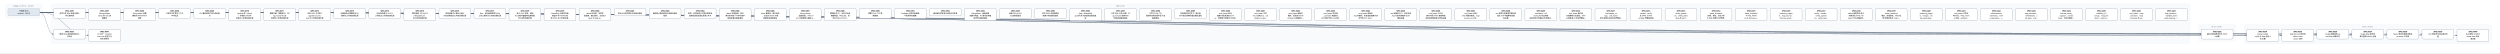
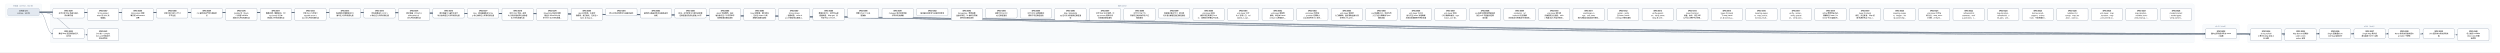
- <svg xmlns="http://www.w3.org/2000/svg" width="18840" height="400" viewBox="0 0 18840 400" font-family="PingFang SC, Microsoft YaHei, sans-serif">
+ <svg xmlns="http://www.w3.org/2000/svg" width="19104" height="400" viewBox="0 0 19104 400" font-family="PingFang SC, Microsoft YaHei, sans-serif">
  <defs>
    <marker id="arrow" viewBox="0 0 10 10" refX="9" refY="5" markerWidth="7" markerHeight="7" orient="auto-start-reverse">
      <path d="M0,0 L10,5 L0,10 z" fill="#475569" />
    </marker>
  </defs>
-   <rect width="18840" height="400" fill="#ffffff" />
+   <rect width="19104" height="400" fill="#ffffff" />
  <rect x="40" y="30" width="280" height="106" rx="12" fill="#f8fafc" stroke="#e2e8f0" />
  <text x="180" y="50" text-anchor="middle" font-size="13" fill="#64748b">已完成（archive，342 份）</text>
-   <rect x="384" y="30" width="16120" height="298" rx="12" fill="#f8fafc" stroke="#e2e8f0" />
-   <text x="8444" y="50" text-anchor="middle" font-size="13" fill="#64748b">现行 active</text>
-   <rect x="16568" y="186" width="280" height="124" rx="12" fill="#f8fafc" stroke="#e2e8f0" />
-   <text x="16708" y="206" text-anchor="middle" font-size="13" fill="#64748b">v0.43（draft）</text>
-   <rect x="16912" y="186" width="1864" height="142" rx="12" fill="#f8fafc" stroke="#e2e8f0" />
-   <text x="17844" y="206" text-anchor="middle" font-size="13" fill="#64748b">v0.44（draft）</text>
-   <path d="M 300 92 C 8444 92, 8444 257, 16588 257" fill="none" stroke="#475569" stroke-width="1.5" marker-end="url(#arrow)" />
+   <rect x="384" y="30" width="16384" height="298" rx="12" fill="#f8fafc" stroke="#e2e8f0" />
+   <text x="8576" y="50" text-anchor="middle" font-size="13" fill="#64748b">现行 active</text>
+   <rect x="16832" y="186" width="280" height="124" rx="12" fill="#f8fafc" stroke="#e2e8f0" />
+   <text x="16972" y="206" text-anchor="middle" font-size="13" fill="#64748b">v0.43（draft）</text>
+   <rect x="17176" y="186" width="1864" height="142" rx="12" fill="#f8fafc" stroke="#e2e8f0" />
+   <text x="18108" y="206" text-anchor="middle" font-size="13" fill="#64748b">v0.44（draft）</text>
+   <path d="M 300 92 C 8576 92, 8576 257, 16852 257" fill="none" stroke="#475569" stroke-width="1.5" marker-end="url(#arrow)" />
  <path d="M 300 92 C 352 92, 352 257, 404 257" fill="none" stroke="#475569" stroke-width="1.5" marker-end="url(#arrow)" />
-   <path d="M 300 92 C 8616 92, 8616 266, 16932 266" fill="none" stroke="#475569" stroke-width="1.5" marker-end="url(#arrow)" />
  <path d="M 300 92 C 8748 92, 8748 266, 17196 266" fill="none" stroke="#475569" stroke-width="1.5" marker-end="url(#arrow)" />
-   <path d="M 300 92 C 8880 92, 8880 257, 17460 257" fill="none" stroke="#475569" stroke-width="1.5" marker-end="url(#arrow)" />
+   <path d="M 300 92 C 8880 92, 8880 266, 17460 266" fill="none" stroke="#475569" stroke-width="1.5" marker-end="url(#arrow)" />
  <path d="M 300 92 C 9012 92, 9012 257, 17724 257" fill="none" stroke="#475569" stroke-width="1.5" marker-end="url(#arrow)" />
  <path d="M 300 92 C 9144 92, 9144 257, 17988 257" fill="none" stroke="#475569" stroke-width="1.5" marker-end="url(#arrow)" />
  <path d="M 300 92 C 9276 92, 9276 257, 18252 257" fill="none" stroke="#475569" stroke-width="1.5" marker-end="url(#arrow)" />
-   <path d="M 300 92 C 9408 92, 9408 266, 18516 266" fill="none" stroke="#475569" stroke-width="1.5" marker-end="url(#arrow)" />
+   <path d="M 300 92 C 9408 92, 9408 257, 18516 257" fill="none" stroke="#475569" stroke-width="1.5" marker-end="url(#arrow)" />
+   <path d="M 300 92 C 9540 92, 9540 266, 18780 266" fill="none" stroke="#475569" stroke-width="1.5" marker-end="url(#arrow)" />
  <path d="M 300 92 C 484 92, 484 266, 668 266" fill="none" stroke="#475569" stroke-width="1.5" marker-end="url(#arrow)" />
  <rect x="404" y="64" width="240" height="74" rx="10" fill="#ffffff" stroke="#64748b" stroke-width="1.5" />
  <text x="524" y="87" text-anchor="middle" font-size="13" font-weight="600">SPEC-0291</text>
  <text x="524" y="105" text-anchor="middle" font-size="13">非空只读 Map 构造与插入</text>
  <text x="524" y="123" text-anchor="middle" font-size="13">序共享存储</text>
-   <rect x="16588" y="220" width="240" height="74" rx="10" fill="#ffffff" stroke="#64748b" stroke-width="1.5" />
-   <text x="16708" y="243" text-anchor="middle" font-size="13" font-weight="600">SPEC-0292</text>
-   <text x="16708" y="261" text-anchor="middle" font-size="13">链内立即消费序列与 owne</text>
-   <text x="16708" y="279" text-anchor="middle" font-size="13">d 结果</text>
+   <rect x="16852" y="220" width="240" height="74" rx="10" fill="#ffffff" stroke="#64748b" stroke-width="1.5" />
+   <text x="16972" y="243" text-anchor="middle" font-size="13" font-weight="600">SPEC-0292</text>
+   <text x="16972" y="261" text-anchor="middle" font-size="13">链内立即消费序列与 owne</text>
+   <text x="16972" y="279" text-anchor="middle" font-size="13">d 结果</text>
  <rect x="404" y="220" width="240" height="74" rx="10" fill="#ffffff" stroke="#64748b" stroke-width="1.5" />
  <text x="524" y="243" text-anchor="middle" font-size="13" font-weight="600">SPEC-0333</text>
  <text x="524" y="261" text-anchor="middle" font-size="13">静态 Map 返回调用的双入</text>
  <text x="524" y="279" text-anchor="middle" font-size="13">口闭合</text>
-   <rect x="16932" y="220" width="240" height="92" rx="10" fill="#ffffff" stroke="#64748b" stroke-width="1.5" />
-   <text x="17052" y="243" text-anchor="middle" font-size="13" font-weight="600">SPEC-0334</text>
-   <text x="17052" y="261" text-anchor="middle" font-size="13">String nullabl</text>
-   <text x="17052" y="279" text-anchor="middle" font-size="13">e 表示与 Map 组合 A</text>
-   <text x="17052" y="297" text-anchor="middle" font-size="13">BI 前置</text>
  <rect x="17196" y="220" width="240" height="92" rx="10" fill="#ffffff" stroke="#64748b" stroke-width="1.5" />
-   <text x="17316" y="243" text-anchor="middle" font-size="13" font-weight="600">SPEC-0335</text>
-   <text x="17316" y="261" text-anchor="middle" font-size="13">Map Borrow 结果的</text>
-   <text x="17316" y="279" text-anchor="middle" font-size="13"> caller contin</text>
-   <text x="17316" y="297" text-anchor="middle" font-size="13">uation 证明</text>
-   <rect x="17460" y="220" width="240" height="74" rx="10" fill="#ffffff" stroke="#64748b" stroke-width="1.5" />
-   <text x="17580" y="243" text-anchor="middle" font-size="13" font-weight="600">SPEC-0336</text>
-   <text x="17580" y="261" text-anchor="middle" font-size="13">Single 函数值的 ow</text>
-   <text x="17580" y="279" text-anchor="middle" font-size="13">ned Map 结果交付</text>
+   <text x="17316" y="243" text-anchor="middle" font-size="13" font-weight="600">SPEC-0334</text>
+   <text x="17316" y="261" text-anchor="middle" font-size="13">String nullabl</text>
+   <text x="17316" y="279" text-anchor="middle" font-size="13">e 表示与 Map 组合 A</text>
+   <text x="17316" y="297" text-anchor="middle" font-size="13">BI 前置</text>
+   <rect x="17460" y="220" width="240" height="92" rx="10" fill="#ffffff" stroke="#64748b" stroke-width="1.5" />
+   <text x="17580" y="243" text-anchor="middle" font-size="13" font-weight="600">SPEC-0335</text>
+   <text x="17580" y="261" text-anchor="middle" font-size="13">Map Borrow 结果的</text>
+   <text x="17580" y="279" text-anchor="middle" font-size="13"> caller contin</text>
+   <text x="17580" y="297" text-anchor="middle" font-size="13">uation 证明</text>
  <rect x="17724" y="220" width="240" height="74" rx="10" fill="#ffffff" stroke="#64748b" stroke-width="1.5" />
-   <text x="17844" y="243" text-anchor="middle" font-size="13" font-weight="600">SPEC-0337</text>
-   <text x="17844" y="261" text-anchor="middle" font-size="13">Single Map 条件结</text>
-   <text x="17844" y="279" text-anchor="middle" font-size="13">果与重绑 owner 运输</text>
+   <text x="17844" y="243" text-anchor="middle" font-size="13" font-weight="600">SPEC-0336</text>
+   <text x="17844" y="261" text-anchor="middle" font-size="13">Single 函数值的 ow</text>
+   <text x="17844" y="279" text-anchor="middle" font-size="13">ned Map 结果交付</text>
  <rect x="17988" y="220" width="240" height="74" rx="10" fill="#ffffff" stroke="#64748b" stroke-width="1.5" />
-   <text x="18108" y="243" text-anchor="middle" font-size="13" font-weight="600">SPEC-0338</text>
-   <text x="18108" y="261" text-anchor="middle" font-size="13">Never 条件的普通求值与</text>
-   <text x="18108" y="279" text-anchor="middle" font-size="13"> provider 不获取</text>
+   <text x="18108" y="243" text-anchor="middle" font-size="13" font-weight="600">SPEC-0337</text>
+   <text x="18108" y="261" text-anchor="middle" font-size="13">Single Map 条件结</text>
+   <text x="18108" y="279" text-anchor="middle" font-size="13">果与重绑 owner 运输</text>
  <rect x="18252" y="220" width="240" height="74" rx="10" fill="#ffffff" stroke="#64748b" stroke-width="1.5" />
-   <text x="18372" y="243" text-anchor="middle" font-size="13" font-weight="600">SPEC-0339</text>
-   <text x="18372" y="261" text-anchor="middle" font-size="13">Unit 值实参与待决调用求</text>
-   <text x="18372" y="279" text-anchor="middle" font-size="13">值</text>
-   <rect x="18516" y="220" width="240" height="92" rx="10" fill="#ffffff" stroke="#64748b" stroke-width="1.5" />
-   <text x="18636" y="243" text-anchor="middle" font-size="13" font-weight="600">SPEC-0340</text>
-   <text x="18636" y="261" text-anchor="middle" font-size="13">名义类型 nullable </text>
-   <text x="18636" y="279" text-anchor="middle" font-size="13">retest view 的普</text>
-   <text x="18636" y="297" text-anchor="middle" font-size="13">通读取</text>
+   <text x="18372" y="243" text-anchor="middle" font-size="13" font-weight="600">SPEC-0338</text>
+   <text x="18372" y="261" text-anchor="middle" font-size="13">Never 条件的普通求值与</text>
+   <text x="18372" y="279" text-anchor="middle" font-size="13"> provider 不获取</text>
+   <rect x="18516" y="220" width="240" height="74" rx="10" fill="#ffffff" stroke="#64748b" stroke-width="1.5" />
+   <text x="18636" y="243" text-anchor="middle" font-size="13" font-weight="600">SPEC-0339</text>
+   <text x="18636" y="261" text-anchor="middle" font-size="13">Unit 值实参与待决调用求</text>
+   <text x="18636" y="279" text-anchor="middle" font-size="13">值</text>
+   <rect x="18780" y="220" width="240" height="92" rx="10" fill="#ffffff" stroke="#64748b" stroke-width="1.5" />
+   <text x="18900" y="243" text-anchor="middle" font-size="13" font-weight="600">SPEC-0340</text>
+   <text x="18900" y="261" text-anchor="middle" font-size="13">名义类型 nullable </text>
+   <text x="18900" y="279" text-anchor="middle" font-size="13">retest view 的普</text>
+   <text x="18900" y="297" text-anchor="middle" font-size="13">通读取</text>
  <rect x="668" y="220" width="240" height="92" rx="10" fill="#ffffff" stroke="#64748b" stroke-width="1.5" />
  <text x="788" y="243" text-anchor="middle" font-size="13" font-weight="600">SPEC-0341</text>
  <text x="788" y="261" text-anchor="middle" font-size="13">D10 统一 compila</text>
  <text x="788" y="279" text-anchor="middle" font-size="13">tion-unit 检查与代</text>
  <text x="788" y="297" text-anchor="middle" font-size="13">码生成管线</text>
  <rect x="668" y="64" width="240" height="92" rx="10" fill="#ffffff" stroke="#64748b" stroke-width="1.5" />
  <text x="788" y="87" text-anchor="middle" font-size="13" font-weight="600">SPEC-0357</text>
  <text x="788" y="105" text-anchor="middle" font-size="13">String subject</text>
  <text x="788" y="123" text-anchor="middle" font-size="13"> when 的 Unit 清</text>
  <text x="788" y="141" text-anchor="middle" font-size="13">理事实</text>
  <rect x="932" y="64" width="240" height="92" rx="10" fill="#ffffff" stroke="#64748b" stroke-width="1.5" />
  <text x="1052" y="87" text-anchor="middle" font-size="13" font-weight="600">SPEC-0360</text>
  <text x="1052" y="105" text-anchor="middle" font-size="13">String when 清理</text>
  <text x="1052" y="123" text-anchor="middle" font-size="13">事实的 refinement</text>
  <text x="1052" y="141" text-anchor="middle" font-size="13"> 消费</text>
  <rect x="1196" y="64" width="240" height="74" rx="10" fill="#ffffff" stroke="#64748b" stroke-width="1.5" />
  <text x="1316" y="87" text-anchor="middle" font-size="13" font-weight="600">SPEC-0368</text>
  <text x="1316" y="105" text-anchor="middle" font-size="13">可信文本扩展与 UTF-8 </text>
  <text x="1316" y="123" text-anchor="middle" font-size="13">字节往返</text>
  <rect x="1460" y="64" width="240" height="74" rx="10" fill="#ffffff" stroke="#64748b" stroke-width="1.5" />
  <text x="1580" y="87" text-anchor="middle" font-size="13" font-weight="600">SPEC-0369</text>
  <text x="1580" y="105" text-anchor="middle" font-size="13">CLI 最终调试产物与源码断</text>
  <text x="1580" y="123" text-anchor="middle" font-size="13">点</text>
  <rect x="1724" y="64" width="240" height="92" rx="10" fill="#ffffff" stroke="#64748b" stroke-width="1.5" />
  <text x="1844" y="87" text-anchor="middle" font-size="13" font-weight="600">SPEC-0370</text>
  <text x="1844" y="105" text-anchor="middle" font-size="13">lambda 体（thunk</text>
  <text x="1844" y="123" text-anchor="middle" font-size="13">）与局部 callable </text>
  <text x="1844" y="141" text-anchor="middle" font-size="13">绑定迁入所有权细化层</text>
  <rect x="1988" y="64" width="240" height="92" rx="10" fill="#ffffff" stroke="#64748b" stroke-width="1.5" />
  <text x="2108" y="87" text-anchor="middle" font-size="13" font-weight="600">SPEC-0371</text>
  <text x="2108" y="105" text-anchor="middle" font-size="13">整数内建、整数区间、Stri</text>
  <text x="2108" y="123" text-anchor="middle" font-size="13">ng.clone() 与文本</text>
  <text x="2108" y="141" text-anchor="middle" font-size="13">原语迁入所有权细化层</text>
  <rect x="2252" y="64" width="240" height="92" rx="10" fill="#ffffff" stroke="#64748b" stroke-width="1.5" />
  <text x="2372" y="87" text-anchor="middle" font-size="13" font-weight="600">SPEC-0372</text>
  <text x="2372" y="105" text-anchor="middle" font-size="13">泛型 class 与泛型 C</text>
  <text x="2372" y="123" text-anchor="middle" font-size="13">opyable enum c</text>
  <text x="2372" y="141" text-anchor="middle" font-size="13">lass 迁入所有权细化层</text>
  <rect x="2516" y="64" width="240" height="74" rx="10" fill="#ffffff" stroke="#64748b" stroke-width="1.5" />
  <text x="2636" y="87" text-anchor="middle" font-size="13" font-weight="600">SPEC-0373</text>
  <text x="2636" y="105" text-anchor="middle" font-size="13">局部解构与整数区间 for </text>
  <text x="2636" y="123" text-anchor="middle" font-size="13">循环迁入所有权细化层</text>
  <rect x="2780" y="64" width="240" height="74" rx="10" fill="#ffffff" stroke="#64748b" stroke-width="1.5" />
  <text x="2900" y="87" text-anchor="middle" font-size="13" font-weight="600">SPEC-0374</text>
  <text x="2900" y="105" text-anchor="middle" font-size="13">所有权原语与 const v</text>
  <text x="2900" y="123" text-anchor="middle" font-size="13">al 物化迁入所有权细化层</text>
  <rect x="3044" y="64" width="240" height="92" rx="10" fill="#ffffff" stroke="#64748b" stroke-width="1.5" />
  <text x="3164" y="87" text-anchor="middle" font-size="13" font-weight="600">SPEC-0375</text>
  <text x="3164" y="105" text-anchor="middle" font-size="13">顺序容器（Array/Lis</text>
  <text x="3164" y="123" text-anchor="middle" font-size="13">t/MutableList）</text>
  <text x="3164" y="141" text-anchor="middle" font-size="13">迁入所有权细化层</text>
  <rect x="3308" y="64" width="240" height="74" rx="10" fill="#ffffff" stroke="#64748b" stroke-width="1.5" />
  <text x="3428" y="87" text-anchor="middle" font-size="13" font-weight="600">SPEC-0376</text>
  <text x="3428" y="105" text-anchor="middle" font-size="13">顺序容器 for 遍历与运行</text>
  <text x="3428" y="123" text-anchor="middle" font-size="13">时长度构造迁入所有权细化层</text>
  <rect x="3572" y="64" width="240" height="74" rx="10" fill="#ffffff" stroke="#64748b" stroke-width="1.5" />
  <text x="3692" y="87" text-anchor="middle" font-size="13" font-weight="600">SPEC-0377</text>
  <text x="3692" y="105" text-anchor="middle" font-size="13">Box、递归装箱枚举与 Ma</text>
  <text x="3692" y="123" text-anchor="middle" font-size="13">p 核心操作迁入所有权细化层</text>
  <rect x="3836" y="64" width="240" height="92" rx="10" fill="#ffffff" stroke="#64748b" stroke-width="1.5" />
  <text x="3956" y="87" text-anchor="middle" font-size="13" font-weight="600">SPEC-0378</text>
  <text x="3956" y="105" text-anchor="middle" font-size="13">复合 class 字段、通用</text>
  <text x="3956" y="123" text-anchor="middle" font-size="13"> Rc 负载与智能窄化接收者</text>
  <text x="3956" y="141" text-anchor="middle" font-size="13">迁入所有权细化层</text>
  <rect x="4100" y="64" width="240" height="92" rx="10" fill="#ffffff" stroke="#64748b" stroke-width="1.5" />
  <text x="4220" y="87" text-anchor="middle" font-size="13" font-weight="600">SPEC-0379</text>
  <text x="4220" y="105" text-anchor="middle" font-size="13">MoveOnly 局部可变重</text>
  <text x="4220" y="123" text-anchor="middle" font-size="13">赋值与 MoveOnly 枚</text>
  <text x="4220" y="141" text-anchor="middle" font-size="13">举 when 迁入所有权细…</text>
  <rect x="4364" y="64" width="240" height="92" rx="10" fill="#ffffff" stroke="#64748b" stroke-width="1.5" />
  <text x="4484" y="87" text-anchor="middle" font-size="13" font-weight="600">SPEC-0380</text>
  <text x="4484" y="105" text-anchor="middle" font-size="13">deinit 析构体、多层字</text>
  <text x="4484" y="123" text-anchor="middle" font-size="13">段借用、接口委托、无状态 o</text>
  <text x="4484" y="141" text-anchor="middle" font-size="13">bject 与 Map.w…</text>
  <rect x="4628" y="64" width="240" height="56" rx="10" fill="#ffffff" stroke="#64748b" stroke-width="1.5" />
  <text x="4748" y="87" text-anchor="middle" font-size="13" font-weight="600">SPEC-0381</text>
  <text x="4748" y="105" text-anchor="middle" font-size="13">默认分流边界修复与旧路径退休</text>
  <rect x="4892" y="64" width="240" height="74" rx="10" fill="#ffffff" stroke="#64748b" stroke-width="1.5" />
  <text x="5012" y="87" text-anchor="middle" font-size="13" font-weight="600">SPEC-0383</text>
  <text x="5012" y="105" text-anchor="middle" font-size="13">最终默认路由收敛与旧路径退休</text>
  <text x="5012" y="123" text-anchor="middle" font-size="13">收尾</text>
  <rect x="5156" y="64" width="240" height="74" rx="10" fill="#ffffff" stroke="#64748b" stroke-width="1.5" />
  <text x="5276" y="87" text-anchor="middle" font-size="13" font-weight="600">SPEC-0384</text>
  <text x="5276" y="105" text-anchor="middle" font-size="13">枚举、非空断言与可变列表变更</text>
  <text x="5276" y="123" text-anchor="middle" font-size="13">旧路径退役及细化层准入补齐</text>
  <rect x="5420" y="64" width="240" height="92" rx="10" fill="#ffffff" stroke="#64748b" stroke-width="1.5" />
  <text x="5540" y="87" text-anchor="middle" font-size="13" font-weight="600">SPEC-0385</text>
  <text x="5540" y="105" text-anchor="middle" font-size="13">deinit 字段借用、独立</text>
  <text x="5540" y="123" text-anchor="middle" font-size="13">堆对象可空 if 与字符串字</text>
  <text x="5540" y="141" text-anchor="middle" font-size="13">段接收者旧路径退役</text>
  <rect x="5684" y="64" width="240" height="92" rx="10" fill="#ffffff" stroke="#64748b" stroke-width="1.5" />
  <text x="5804" y="87" text-anchor="middle" font-size="13" font-weight="600">SPEC-0386</text>
  <text x="5804" y="105" text-anchor="middle" font-size="13">Inout 接收者、接口委托</text>
  <text x="5804" y="123" text-anchor="middle" font-size="13">、无状态 object 与局</text>
  <text x="5804" y="141" text-anchor="middle" font-size="13">部解构旧路径退役</text>
  <rect x="5948" y="64" width="240" height="92" rx="10" fill="#ffffff" stroke="#64748b" stroke-width="1.5" />
  <text x="6068" y="87" text-anchor="middle" font-size="13" font-weight="600">SPEC-0387</text>
  <text x="6068" y="105" text-anchor="middle" font-size="13">String.clone()</text>
  <text x="6068" y="123" text-anchor="middle" font-size="13">、装箱构造、value cl</text>
  <text x="6068" y="141" text-anchor="middle" font-size="13">ass 字段借用与通用 w…</text>
  <rect x="6212" y="64" width="240" height="92" rx="10" fill="#ffffff" stroke="#64748b" stroke-width="1.5" />
  <text x="6332" y="87" text-anchor="middle" font-size="13" font-weight="600">SPEC-0388</text>
  <text x="6332" y="105" text-anchor="middle" font-size="13">数值区间 for、运行时长度</text>
  <text x="6332" y="123" text-anchor="middle" font-size="13">容器构造、Map.get、非</text>
  <text x="6332" y="141" text-anchor="middle" font-size="13">可空 Map.consum…</text>
  <rect x="6476" y="64" width="240" height="74" rx="10" fill="#ffffff" stroke="#64748b" stroke-width="1.5" />
  <text x="6596" y="87" text-anchor="middle" font-size="13" font-weight="600">SPEC-0390</text>
  <text x="6596" y="105" text-anchor="middle" font-size="13">预置 Linux CI 工具</text>
  <text x="6596" y="123" text-anchor="middle" font-size="13">链镜像</text>
  <rect x="6740" y="64" width="240" height="74" rx="10" fill="#ffffff" stroke="#64748b" stroke-width="1.5" />
  <text x="6860" y="87" text-anchor="middle" font-size="13" font-weight="600">SPEC-0391</text>
  <text x="6860" y="105" text-anchor="middle" font-size="13">Codegen 测试诊断落盘</text>
  <text x="6860" y="123" text-anchor="middle" font-size="13">与有界失败摘要</text>
  <rect x="7004" y="64" width="240" height="56" rx="10" fill="#ffffff" stroke="#64748b" stroke-width="1.5" />
  <text x="7124" y="87" text-anchor="middle" font-size="13" font-weight="600">SPEC-0392</text>
  <text x="7124" y="105" text-anchor="middle" font-size="13">编译器分层复审与前端合同修复</text>
  <rect x="7268" y="64" width="240" height="92" rx="10" fill="#ffffff" stroke="#64748b" stroke-width="1.5" />
  <text x="7388" y="87" text-anchor="middle" font-size="13" font-weight="600">SPEC-0393</text>
  <text x="7388" y="105" text-anchor="middle" font-size="13">RangeView、借用结果</text>
  <text x="7388" y="123" text-anchor="middle" font-size="13">函数与绑定、Rc 操作及带捕</text>
  <text x="7388" y="141" text-anchor="middle" font-size="13">获闭包旧路径退役</text>
  <rect x="7532" y="64" width="240" height="74" rx="10" fill="#ffffff" stroke="#64748b" stroke-width="1.5" />
  <text x="7652" y="87" text-anchor="middle" font-size="13" font-weight="600">SPEC-0394</text>
  <text x="7652" y="105" text-anchor="middle" font-size="13">直接 String.clon</text>
  <text x="7652" y="123" text-anchor="middle" font-size="13">e() 旧路径退役</text>
  <rect x="7796" y="64" width="240" height="74" rx="10" fill="#ffffff" stroke="#64748b" stroke-width="1.5" />
  <text x="7916" y="87" text-anchor="middle" font-size="13" font-weight="600">SPEC-0395</text>
  <text x="7916" y="105" text-anchor="middle" font-size="13">可空 while 证明视图与</text>
  <text x="7916" y="123" text-anchor="middle" font-size="13">借用子项旧路径退役</text>
  <rect x="8060" y="64" width="240" height="92" rx="10" fill="#ffffff" stroke="#64748b" stroke-width="1.5" />
  <text x="8180" y="87" text-anchor="middle" font-size="13" font-weight="600">SPEC-0396</text>
  <text x="8180" y="105" text-anchor="middle" font-size="13">Map / MutableM</text>
  <text x="8180" y="123" text-anchor="middle" font-size="13">ap 迭代与关联延续旧路径退</text>
  <text x="8180" y="141" text-anchor="middle" font-size="13">役</text>
  <rect x="8324" y="64" width="240" height="92" rx="10" fill="#ffffff" stroke="#64748b" stroke-width="1.5" />
  <text x="8444" y="87" text-anchor="middle" font-size="13" font-weight="600">SPEC-0397</text>
  <text x="8444" y="105" text-anchor="middle" font-size="13">可空 Map 分支/消费、M</text>
  <text x="8444" y="123" text-anchor="middle" font-size="13">ap.remove 借用与闭</text>
  <text x="8444" y="141" text-anchor="middle" font-size="13">包回退旧路径退役</text>
  <rect x="8588" y="64" width="240" height="92" rx="10" fill="#ffffff" stroke="#64748b" stroke-width="1.5" />
  <text x="8708" y="87" text-anchor="middle" font-size="13" font-weight="600">SPEC-0398</text>
  <text x="8708" y="105" text-anchor="middle" font-size="13">可空 String if 与</text>
  <text x="8708" y="123" text-anchor="middle" font-size="13">同根可空堆对象字段 if 旧</text>
  <text x="8708" y="141" text-anchor="middle" font-size="13">路径退役</text>
  <rect x="8852" y="64" width="240" height="74" rx="10" fill="#ffffff" stroke="#64748b" stroke-width="1.5" />
  <text x="8972" y="87" text-anchor="middle" font-size="13" font-weight="600">SPEC-0399</text>
  <text x="8972" y="105" text-anchor="middle" font-size="13">同根堆对象可空 if、接口委</text>
  <text x="8972" y="123" text-anchor="middle" font-size="13">托与混合兼容回退旧路径退役</text>
  <rect x="9116" y="64" width="240" height="92" rx="10" fill="#ffffff" stroke="#64748b" stroke-width="1.5" />
  <text x="9236" y="87" text-anchor="middle" font-size="13" font-weight="600">SPEC-0400</text>
  <text x="9236" y="105" text-anchor="middle" font-size="13">unit_lower 区间/</text>
  <text x="9236" y="123" text-anchor="middle" font-size="13">捕获/闭包来源死 Carri</text>
  <text x="9236" y="141" text-anchor="middle" font-size="13">er、调用帧冗余槽与守卫测…</text>
  <rect x="9380" y="64" width="240" height="92" rx="10" fill="#ffffff" stroke="#64748b" stroke-width="1.5" />
  <text x="9500" y="87" text-anchor="middle" font-size="13" font-weight="600">SPEC-0401</text>
  <text x="9500" y="105" text-anchor="middle" font-size="13">unit_lower 可空 </text>
  <text x="9500" y="123" text-anchor="middle" font-size="13">Rc if 证明入口、val</text>
  <text x="9500" y="141" text-anchor="middle" font-size="13">idated_rc_ope…</text>
  <rect x="9644" y="64" width="240" height="92" rx="10" fill="#ffffff" stroke="#64748b" stroke-width="1.5" />
  <text x="9764" y="87" text-anchor="middle" font-size="13" font-weight="600">SPEC-0402</text>
  <text x="9764" y="105" text-anchor="middle" font-size="13">unit_lower 遗留壳</text>
  <text x="9764" y="123" text-anchor="middle" font-size="13">模块、单变体 Iterati</text>
  <text x="9764" y="141" text-anchor="middle" font-size="13">onState 与死辅助入…</text>
  <rect x="9908" y="64" width="240" height="92" rx="10" fill="#ffffff" stroke="#64748b" stroke-width="1.5" />
  <text x="10028" y="87" text-anchor="middle" font-size="13" font-weight="600">SPEC-0403</text>
  <text x="10028" y="105" text-anchor="middle" font-size="13">unit_lower 死字段</text>
  <text x="10028" y="123" text-anchor="middle" font-size="13">、provider 死辅助入</text>
  <text x="10028" y="141" text-anchor="middle" font-size="13">口与测试专用 ssa 支持…</text>
  <rect x="10172" y="64" width="240" height="92" rx="10" fill="#ffffff" stroke="#64748b" stroke-width="1.5" />
  <text x="10292" y="87" text-anchor="middle" font-size="13" font-weight="600">SPEC-0404</text>
  <text x="10292" y="105" text-anchor="middle" font-size="13">unit_lower 剩余单</text>
  <text x="10292" y="123" text-anchor="middle" font-size="13">入口壳模块、重复辅助函数与测</text>
  <text x="10292" y="141" text-anchor="middle" font-size="13">试专用 unit_plan…</text>
  <rect x="10436" y="64" width="240" height="92" rx="10" fill="#ffffff" stroke="#64748b" stroke-width="1.5" />
  <text x="10556" y="87" text-anchor="middle" font-size="13" font-weight="600">SPEC-0405</text>
  <text x="10556" y="105" text-anchor="middle" font-size="13">ssa 死辅助入口、测试专用</text>
  <text x="10556" y="123" text-anchor="middle" font-size="13">入口门控与跨模块 Span </text>
  <text x="10556" y="141" text-anchor="middle" font-size="13">辅助去重</text>
  <rect x="10700" y="64" width="240" height="92" rx="10" fill="#ffffff" stroke="#64748b" stroke-width="1.5" />
  <text x="10820" y="87" text-anchor="middle" font-size="13" font-weight="600">SPEC-0406</text>
  <text x="10820" y="105" text-anchor="middle" font-size="13">unit_lower 入口交</text>
  <text x="10820" y="123" text-anchor="middle" font-size="13">接与可空 when 清理壳模</text>
  <text x="10820" y="141" text-anchor="middle" font-size="13">块收敛及整数算子映射去重</text>
  <rect x="10964" y="64" width="240" height="92" rx="10" fill="#ffffff" stroke="#64748b" stroke-width="1.5" />
  <text x="11084" y="87" text-anchor="middle" font-size="13" font-weight="600">SPEC-0407</text>
  <text x="11084" y="105" text-anchor="middle" font-size="13">unit_lower 析构/</text>
  <text x="11084" y="123" text-anchor="middle" font-size="13">CFG 壳模块收敛、expr</text>
  <text x="11084" y="141" text-anchor="middle" font-size="13">ession_core 测…</text>
  <rect x="11228" y="64" width="240" height="92" rx="10" fill="#ffffff" stroke="#64748b" stroke-width="1.5" />
  <text x="11348" y="87" text-anchor="middle" font-size="13" font-weight="600">SPEC-0408</text>
  <text x="11348" y="105" text-anchor="middle" font-size="13">ssa 类型与源查询壳模块收</text>
  <text x="11348" y="123" text-anchor="middle" font-size="13">敛及 null 字面量判定辅</text>
  <text x="11348" y="141" text-anchor="middle" font-size="13">助去重</text>
  <rect x="11492" y="64" width="240" height="92" rx="10" fill="#ffffff" stroke="#64748b" stroke-width="1.5" />
  <text x="11612" y="87" text-anchor="middle" font-size="13" font-weight="600">SPEC-0409</text>
  <text x="11612" y="105" text-anchor="middle" font-size="13">ssa/deinit、ref</text>
  <text x="11612" y="123" text-anchor="middle" font-size="13">ine/build 凭证壳模</text>
  <text x="11612" y="141" text-anchor="middle" font-size="13">块收敛及冗余路由/作用域状…</text>
  <rect x="11756" y="64" width="240" height="92" rx="10" fill="#ffffff" stroke="#64748b" stroke-width="1.5" />
  <text x="11876" y="87" text-anchor="middle" font-size="13" font-weight="600">SPEC-0410</text>
  <text x="11876" y="105" text-anchor="middle" font-size="13">unit_lower 接口委</text>
  <text x="11876" y="123" text-anchor="middle" font-size="13">托兼容死分支退役、refin</text>
  <text x="11876" y="141" text-anchor="middle" font-size="13">e 构建/准入/凭证壳模块…</text>
  <rect x="12020" y="64" width="240" height="92" rx="10" fill="#ffffff" stroke="#64748b" stroke-width="1.5" />
  <text x="12140" y="87" text-anchor="middle" font-size="13" font-weight="600">SPEC-0411</text>
  <text x="12140" y="105" text-anchor="middle" font-size="13">ssa/integer_ra</text>
  <text x="12140" y="123" text-anchor="middle" font-size="13">nge、unit_lower</text>
  <text x="12140" y="141" text-anchor="middle" font-size="13"> 迭代清理与空值比较壳模块…</text>
  <rect x="12284" y="64" width="240" height="92" rx="10" fill="#ffffff" stroke="#64748b" stroke-width="1.5" />
  <text x="12404" y="87" text-anchor="middle" font-size="13" font-weight="600">SPEC-0412</text>
  <text x="12404" y="105" text-anchor="middle" font-size="13">render、verify </text>
  <text x="12404" y="123" text-anchor="middle" font-size="13">及 lower_fronte</text>
  <text x="12404" y="141" text-anchor="middle" font-size="13">nd Map 壳模块退役</text>
  <rect x="12548" y="64" width="240" height="92" rx="10" fill="#ffffff" stroke="#64748b" stroke-width="1.5" />
  <text x="12668" y="87" text-anchor="middle" font-size="13" font-weight="600">SPEC-0413</text>
  <text x="12668" y="105" text-anchor="middle" font-size="13">verify_operati</text>
  <text x="12668" y="123" text-anchor="middle" font-size="13">on、verify_owne</text>
  <text x="12668" y="141" text-anchor="middle" font-size="13">rship 及 verif…</text>
  <rect x="12812" y="64" width="240" height="92" rx="10" fill="#ffffff" stroke="#64748b" stroke-width="1.5" />
  <text x="12932" y="87" text-anchor="middle" font-size="13" font-weight="600">SPEC-0414</text>
  <text x="12932" y="105" text-anchor="middle" font-size="13">lower_frontend</text>
  <text x="12932" y="123" text-anchor="middle" font-size="13"> 标量、枚举、闭包 ABI </text>
  <text x="12932" y="141" text-anchor="middle" font-size="13">与 Map 消费/守卫壳模…</text>
  <rect x="13076" y="64" width="240" height="92" rx="10" fill="#ffffff" stroke="#64748b" stroke-width="1.5" />
  <text x="13196" y="87" text-anchor="middle" font-size="13" font-weight="600">SPEC-0415</text>
  <text x="13196" y="105" text-anchor="middle" font-size="13">lower_frontend</text>
  <text x="13196" y="123" text-anchor="middle" font-size="13"> 下 map_iterati</text>
  <text x="13196" y="141" text-anchor="middle" font-size="13">on 与 borrow_a…</text>
  <rect x="13340" y="64" width="240" height="92" rx="10" fill="#ffffff" stroke="#64748b" stroke-width="1.5" />
  <text x="13460" y="87" text-anchor="middle" font-size="13" font-weight="600">SPEC-0416</text>
  <text x="13460" y="105" text-anchor="middle" font-size="13">lowering_suppo</text>
  <text x="13460" y="123" text-anchor="middle" font-size="13">rt、map_source、</text>
  <text x="13460" y="141" text-anchor="middle" font-size="13">borrow_result…</text>
  <rect x="13604" y="64" width="240" height="92" rx="10" fill="#ffffff" stroke="#64748b" stroke-width="1.5" />
  <text x="13724" y="87" text-anchor="middle" font-size="13" font-weight="600">SPEC-0417</text>
  <text x="13724" y="105" text-anchor="middle" font-size="13">verify、render、</text>
  <text x="13724" y="123" text-anchor="middle" font-size="13">verify_operati</text>
  <text x="13724" y="141" text-anchor="middle" font-size="13">on、verify_own…</text>
  <rect x="13868" y="64" width="240" height="92" rx="10" fill="#ffffff" stroke="#64748b" stroke-width="1.5" />
  <text x="13988" y="87" text-anchor="middle" font-size="13" font-weight="600">SPEC-0418</text>
  <text x="13988" y="105" text-anchor="middle" font-size="13">refine 借用凭证/准入</text>
  <text x="13988" y="123" text-anchor="middle" font-size="13">壳模块及 lower_fro</text>
  <text x="13988" y="141" text-anchor="middle" font-size="13">ntend 守卫/容器/闭…</text>
  <rect x="14132" y="64" width="240" height="92" rx="10" fill="#ffffff" stroke="#64748b" stroke-width="1.5" />
  <text x="14252" y="87" text-anchor="middle" font-size="13" font-weight="600">SPEC-0419</text>
  <text x="14252" y="105" text-anchor="middle" font-size="13">lower_frontend</text>
  <text x="14252" y="123" text-anchor="middle" font-size="13"> 绑定、非空断言、Map 结</text>
  <text x="14252" y="141" text-anchor="middle" font-size="13">果/资源析构与 map_i…</text>
  <rect x="14396" y="64" width="240" height="92" rx="10" fill="#ffffff" stroke="#64748b" stroke-width="1.5" />
  <text x="14516" y="87" text-anchor="middle" font-size="13" font-weight="600">SPEC-0420</text>
  <text x="14516" y="105" text-anchor="middle" font-size="13">lowering_suppo</text>
  <text x="14516" y="123" text-anchor="middle" font-size="13">rt、integer、ver</text>
  <text x="14516" y="141" text-anchor="middle" font-size="13">ify_ownership…</text>
  <rect x="14660" y="64" width="240" height="92" rx="10" fill="#ffffff" stroke="#64748b" stroke-width="1.5" />
  <text x="14780" y="87" text-anchor="middle" font-size="13" font-weight="600">SPEC-0421</text>
  <text x="14780" y="105" text-anchor="middle" font-size="13">unit_lower 可空证</text>
  <text x="14780" y="123" text-anchor="middle" font-size="13">明/分支、map_sourc</text>
  <text x="14780" y="141" text-anchor="middle" font-size="13">e 交接、verify/m…</text>
  <rect x="14924" y="64" width="240" height="92" rx="10" fill="#ffffff" stroke="#64748b" stroke-width="1.5" />
  <text x="15044" y="87" text-anchor="middle" font-size="13" font-weight="600">SPEC-0422</text>
  <text x="15044" y="105" text-anchor="middle" font-size="13">refine/emit/st</text>
  <text x="15044" y="123" text-anchor="middle" font-size="13">atements、verif</text>
  <text x="15044" y="141" text-anchor="middle" font-size="13">y_operation、v…</text>
  <rect x="15188" y="64" width="240" height="92" rx="10" fill="#ffffff" stroke="#64748b" stroke-width="1.5" />
  <text x="15308" y="87" text-anchor="middle" font-size="13" font-weight="600">SPEC-0423</text>
  <text x="15308" y="105" text-anchor="middle" font-size="13">map_iteration、</text>
  <text x="15308" y="123" text-anchor="middle" font-size="13">refine/build、u</text>
  <text x="15308" y="141" text-anchor="middle" font-size="13">nit_plan、unit…</text>
  <rect x="15452" y="64" width="240" height="92" rx="10" fill="#ffffff" stroke="#64748b" stroke-width="1.5" />
  <text x="15572" y="87" text-anchor="middle" font-size="13" font-weight="600">SPEC-0424</text>
  <text x="15572" y="105" text-anchor="middle" font-size="13">borrow_result_</text>
  <text x="15572" y="123" text-anchor="middle" font-size="13">support、orches</text>
  <text x="15572" y="141" text-anchor="middle" font-size="13">trate、可空清理及 l…</text>
  <rect x="15716" y="64" width="240" height="92" rx="10" fill="#ffffff" stroke="#64748b" stroke-width="1.5" />
  <text x="15836" y="87" text-anchor="middle" font-size="13" font-weight="600">SPEC-0425</text>
  <text x="15836" y="105" text-anchor="middle" font-size="13">nullable_if_cl</text>
  <text x="15836" y="123" text-anchor="middle" font-size="13">eanup、map_iter</text>
  <text x="15836" y="141" text-anchor="middle" font-size="13">ation、outer_b…</text>
  <rect x="15980" y="64" width="240" height="92" rx="10" fill="#ffffff" stroke="#64748b" stroke-width="1.5" />
  <text x="16100" y="87" text-anchor="middle" font-size="13" font-weight="600">SPEC-0426</text>
  <text x="16100" y="105" text-anchor="middle" font-size="13">unit_lower、map</text>
  <text x="16100" y="123" text-anchor="middle" font-size="13">_iteration、map</text>
  <text x="16100" y="141" text-anchor="middle" font-size="13">_consume 及 un…</text>
  <rect x="16244" y="64" width="240" height="92" rx="10" fill="#ffffff" stroke="#64748b" stroke-width="1.5" />
  <text x="16364" y="87" text-anchor="middle" font-size="13" font-weight="600">SPEC-0427</text>
  <text x="16364" y="105" text-anchor="middle" font-size="13">map_iteration、</text>
  <text x="16364" y="123" text-anchor="middle" font-size="13">nullable_borro</text>
  <text x="16364" y="141" text-anchor="middle" font-size="13">wed_cleanup、r…</text>
+   <rect x="16508" y="64" width="240" height="92" rx="10" fill="#ffffff" stroke="#64748b" stroke-width="1.5" />
+   <text x="16628" y="87" text-anchor="middle" font-size="13" font-weight="600">SPEC-0428</text>
+   <text x="16628" y="105" text-anchor="middle" font-size="13">model/constant</text>
+   <text x="16628" y="123" text-anchor="middle" font-size="13">、render/types、</text>
+   <text x="16628" y="141" text-anchor="middle" font-size="13">verify_owners…</text>
  <rect x="60" y="64" width="240" height="56" rx="10" fill="#e2e8f0" stroke="#94a3b8" stroke-width="1.5" />
  <text x="180" y="87" text-anchor="middle" font-size="13">已完成 Spec</text>
  <text x="180" y="105" text-anchor="middle" font-size="13">archive，342 份</text>
</svg>
